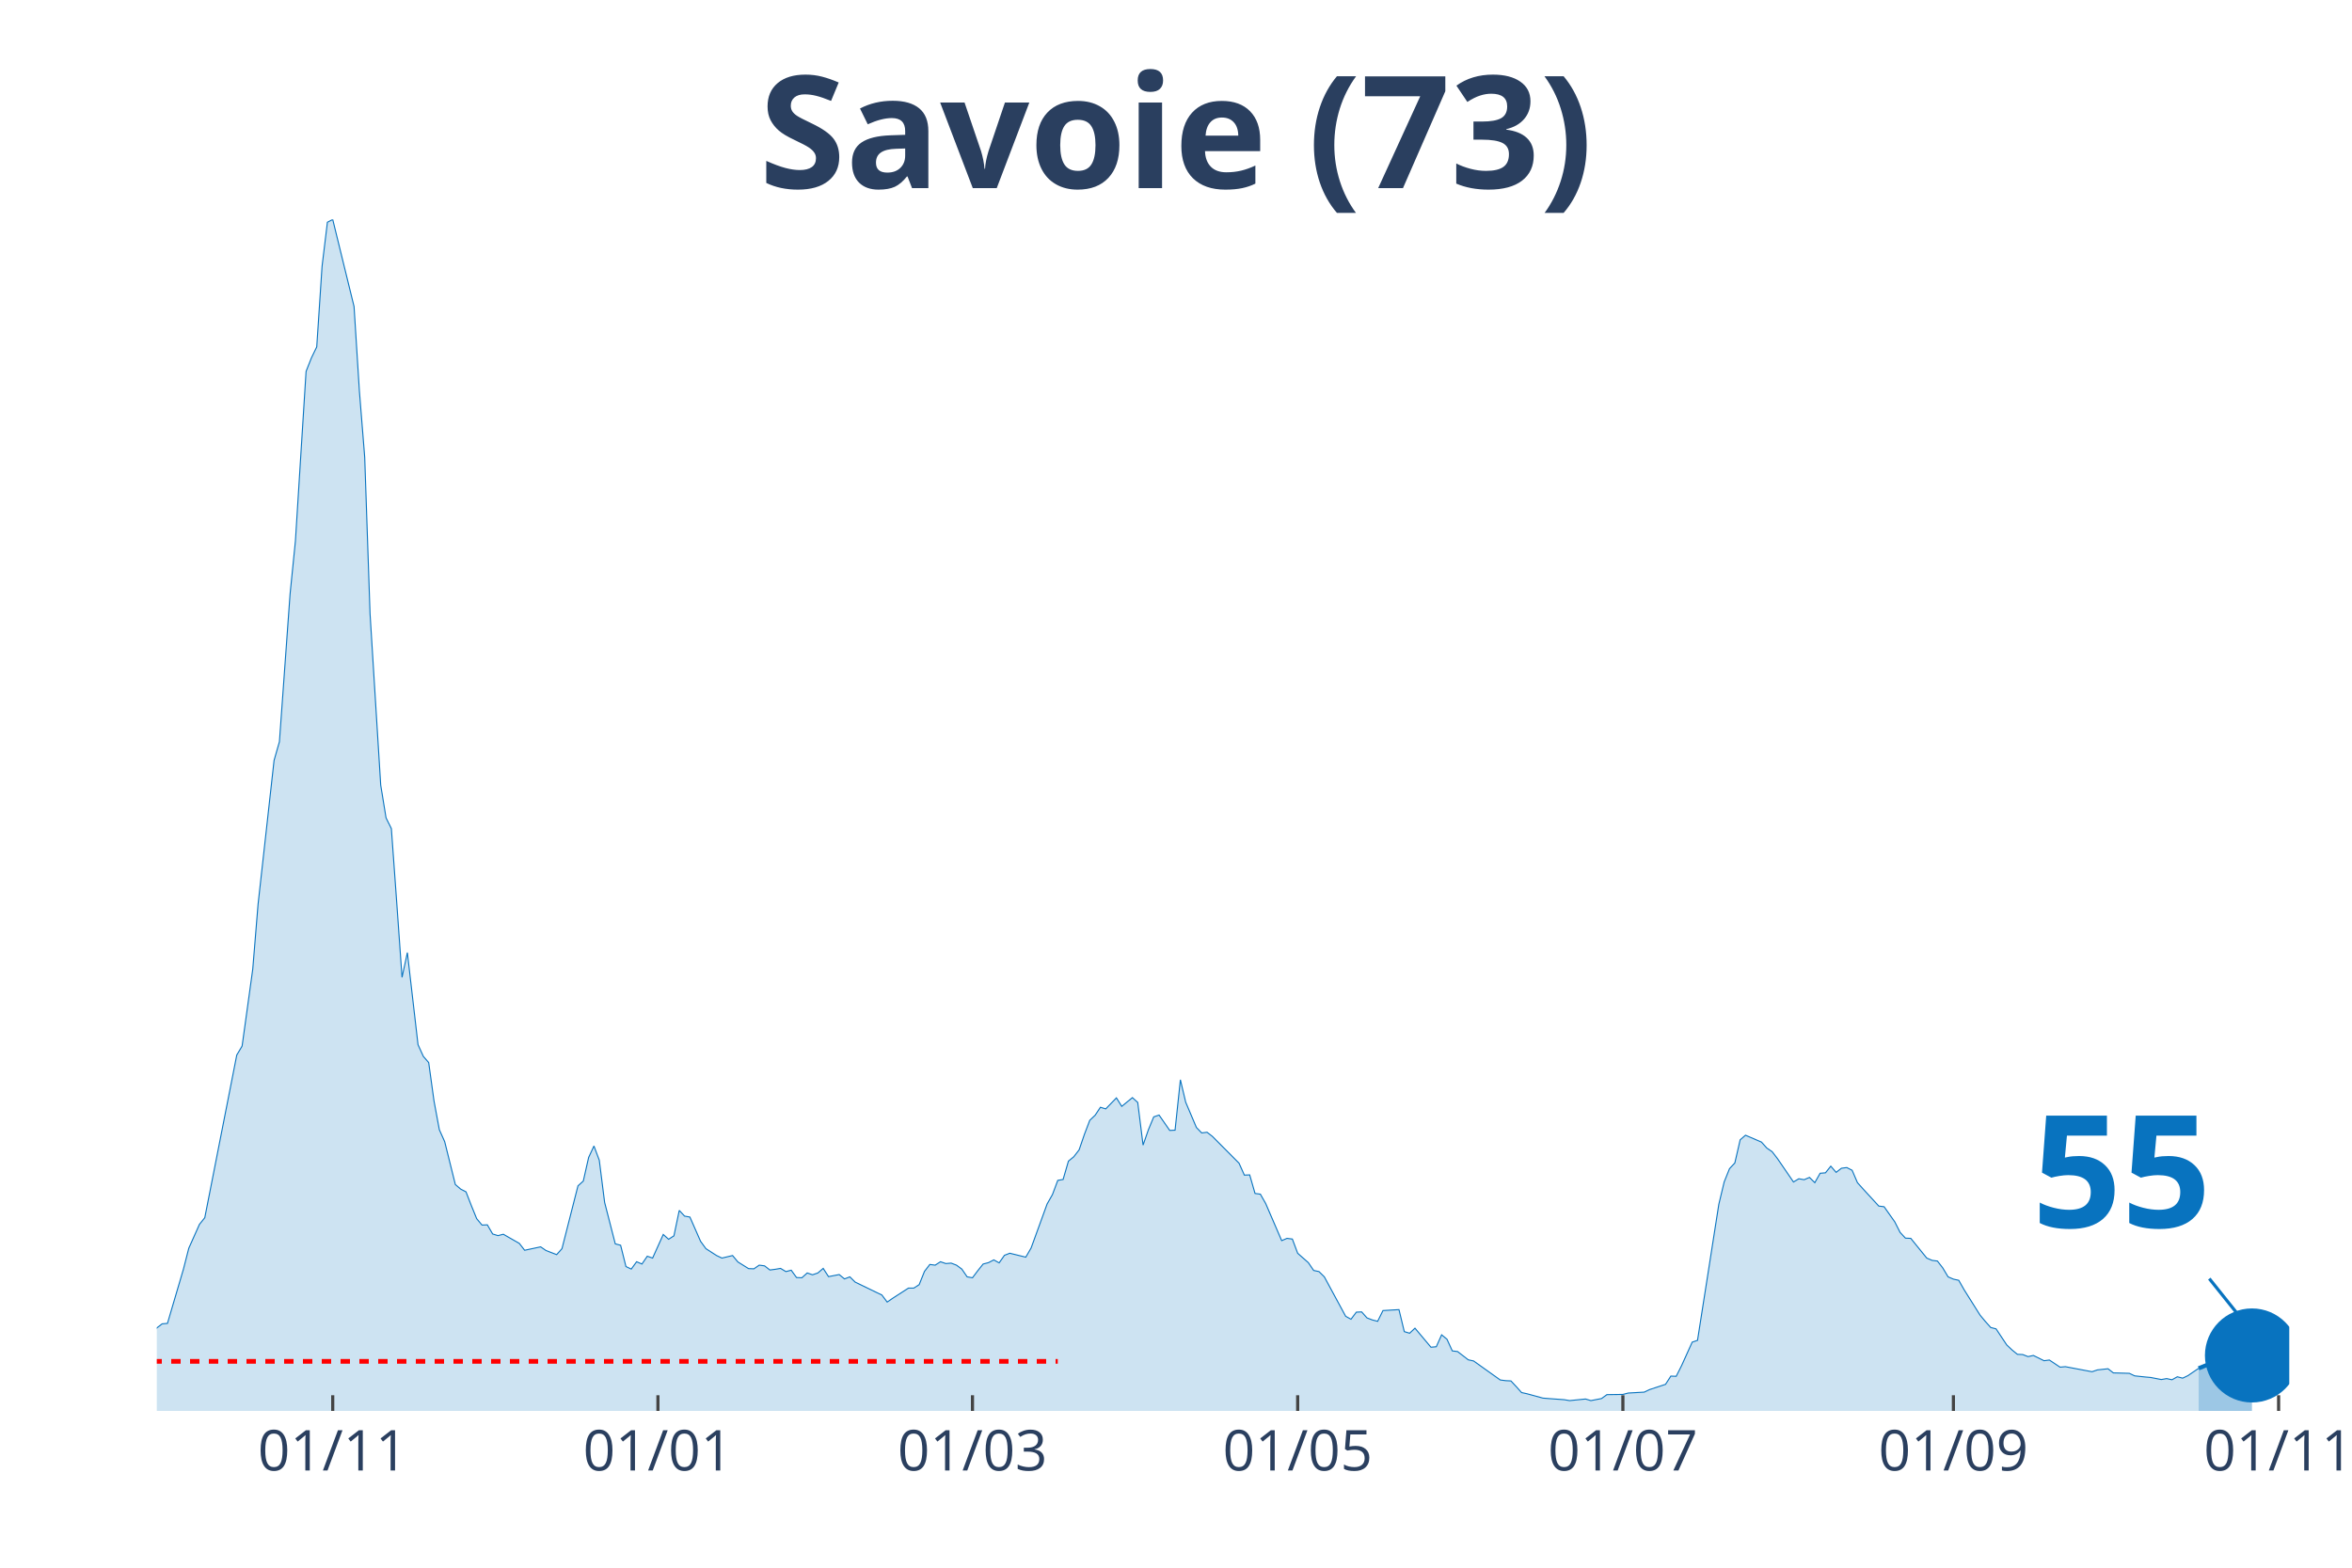
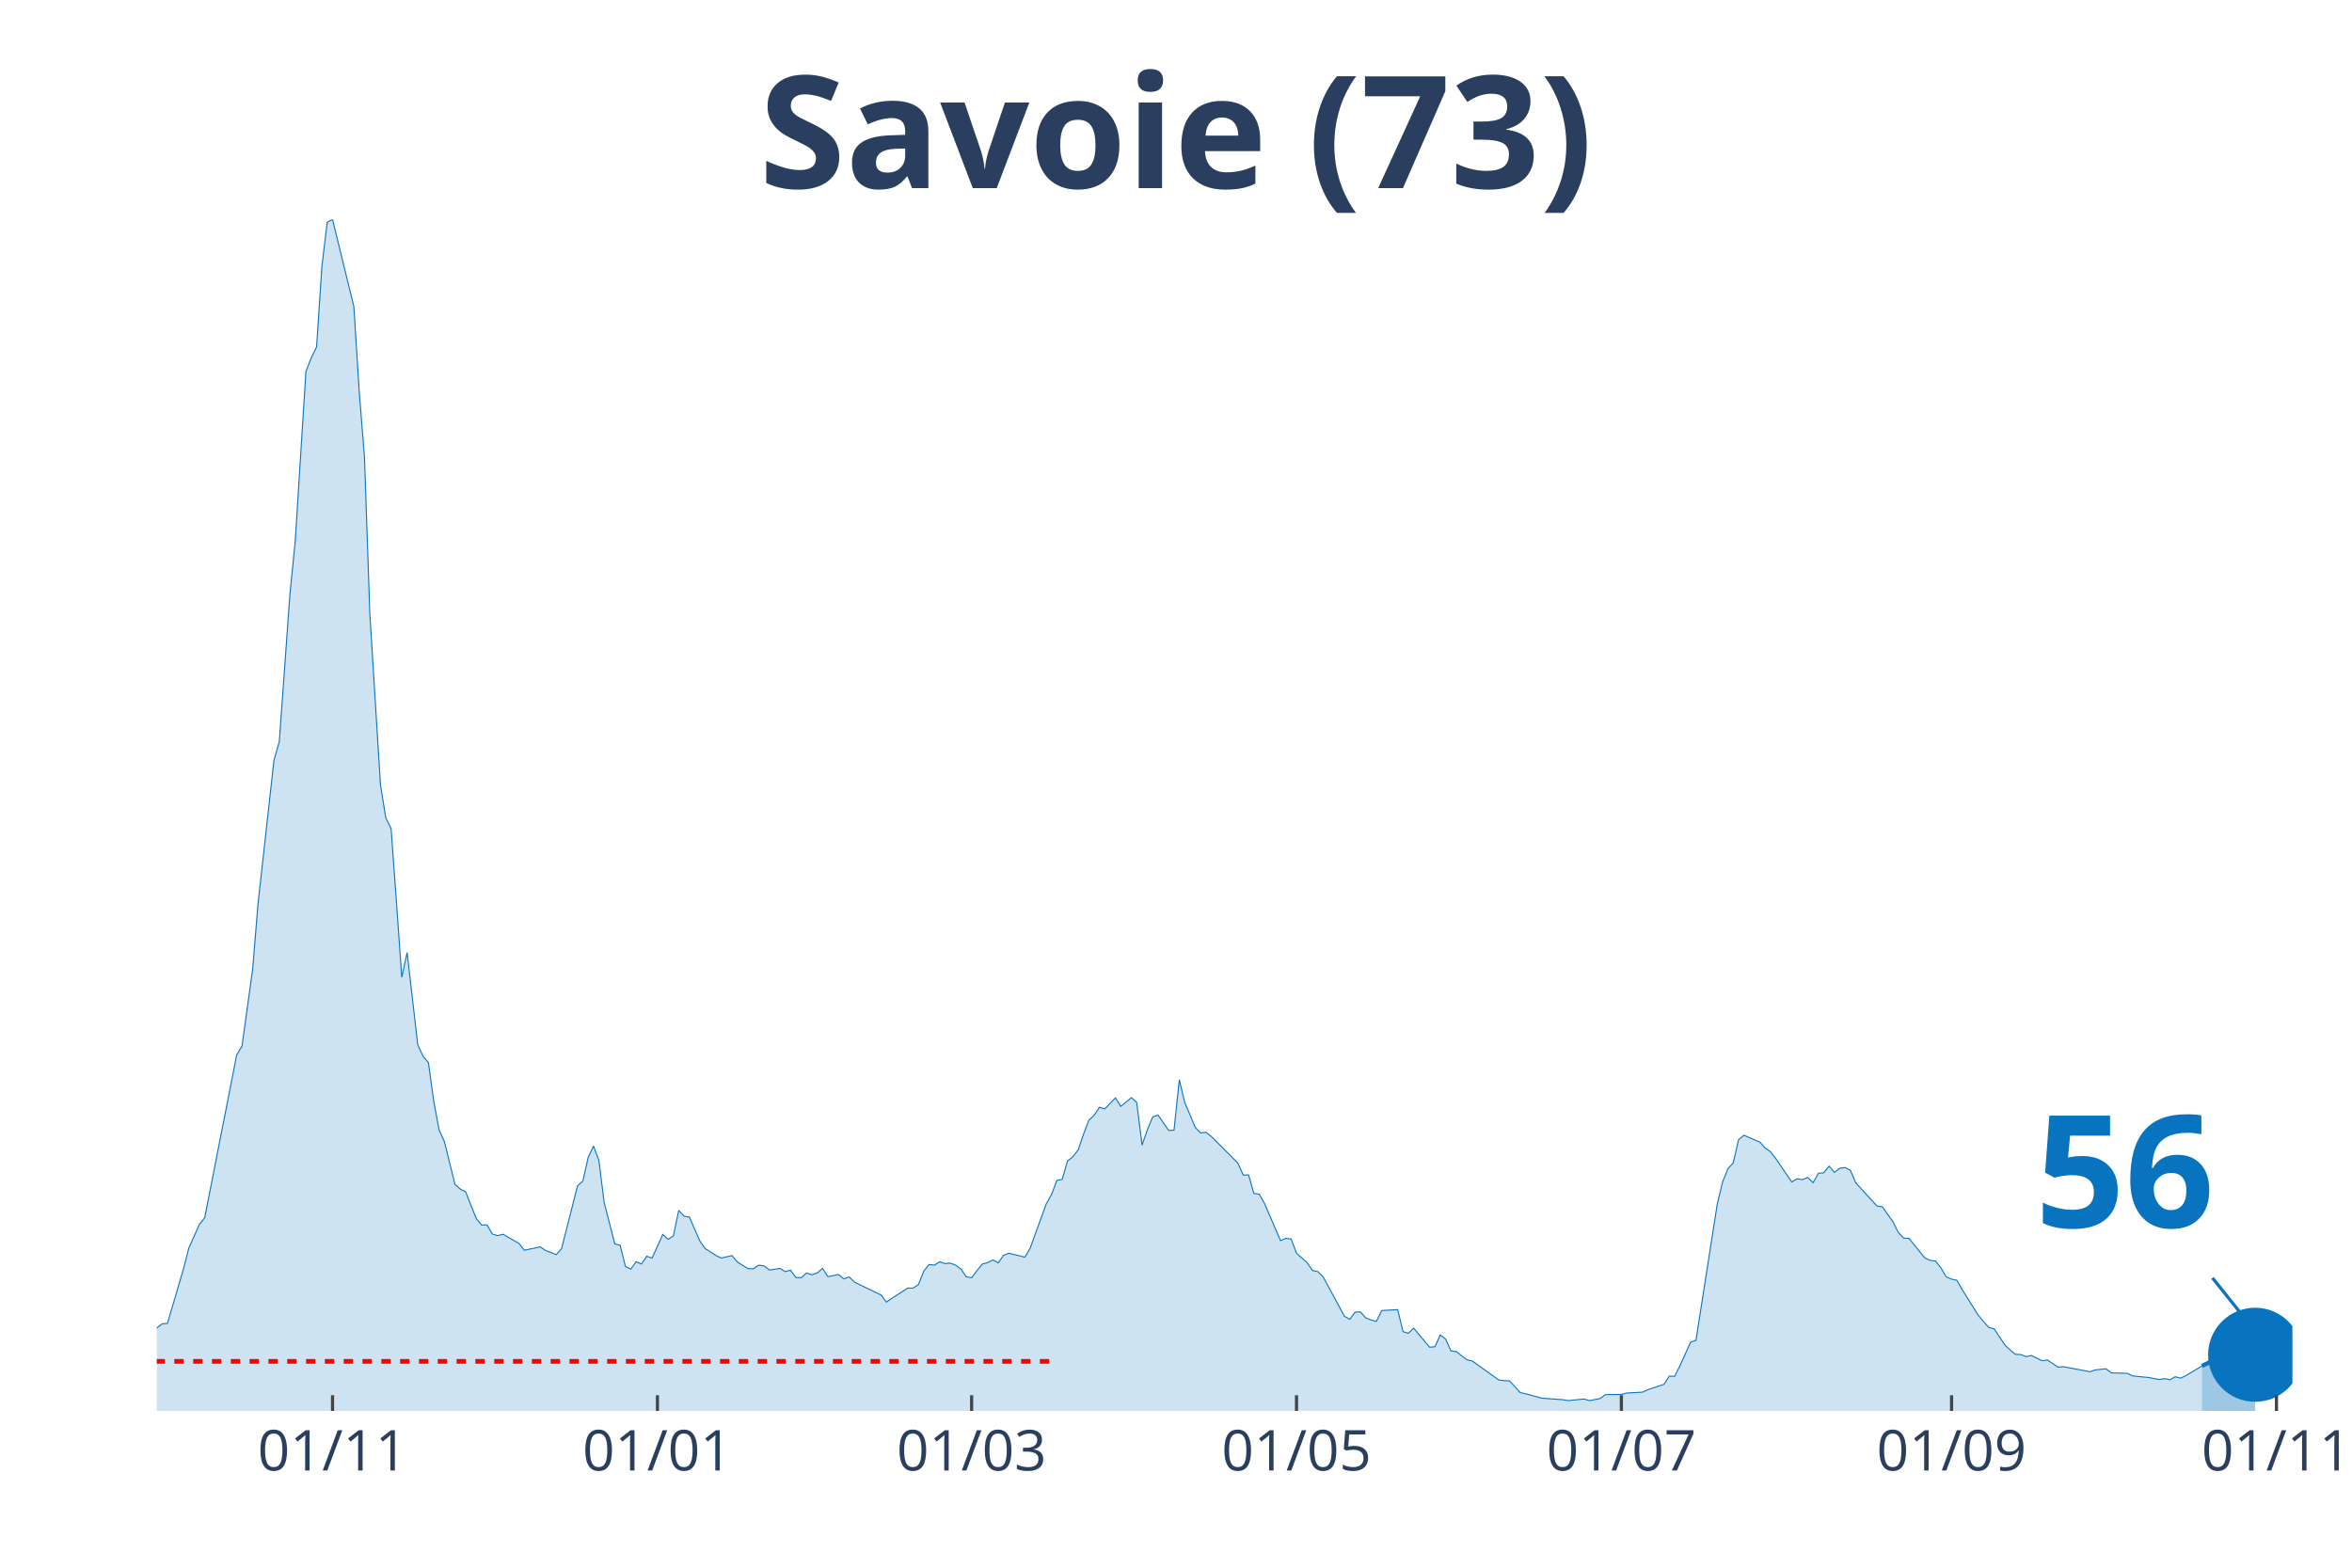
<svg xmlns="http://www.w3.org/2000/svg" class="main-svg" width="1125" height="750" style="" viewBox="0 0 750 500">
  <rect x="0" y="0" width="750" height="500" style="fill: rgb(0, 0, 0); fill-opacity: 0;" />
-   <defs id="defs-98ca5d">
+   <defs id="defs-2aac84">
    <g class="clips">
-       <clipPath id="clip98ca5dxyplot" class="plotclip">
-         <rect width="680" height="380" />
+       <clipPath id="clip2aac84xyplot" class="plotclip">
+         <rect width="681" height="380" />
      </clipPath>
-       <clipPath class="axesclip" id="clip98ca5dx">
-         <rect x="50" y="0" width="680" height="500" />
+       <clipPath class="axesclip" id="clip2aac84x">
+         <rect x="50" y="0" width="681" height="500" />
      </clipPath>
-       <clipPath class="axesclip" id="clip98ca5dy">
+       <clipPath class="axesclip" id="clip2aac84y">
        <rect x="0" y="70" width="750" height="380" />
      </clipPath>
-       <clipPath class="axesclip" id="clip98ca5dxy">
-         <rect x="50" y="70" width="680" height="380" />
+       <clipPath class="axesclip" id="clip2aac84xy">
+         <rect x="50" y="70" width="681" height="380" />
      </clipPath>
    </g>
    <g class="gradients" />
  </defs>
  <g class="bglayer">
-     <rect class="bg" x="50" y="70" width="680" height="380" style="fill: rgb(0, 0, 0); fill-opacity: 0; stroke-width: 0;" />
+     <rect class="bg" x="50" y="70" width="681" height="380" style="fill: rgb(0, 0, 0); fill-opacity: 0; stroke-width: 0;" />
  </g>
  <g class="layer-below">
    <g class="imagelayer" />
    <g class="shapelayer" />
  </g>
  <g class="cartesianlayer">
    <g class="subplot xy">
      <g class="layer-subplot">
        <g class="shapelayer" />
        <g class="imagelayer" />
      </g>
      <g class="gridlayer">
        <g class="x">
-           <path class="xgrid crisp" transform="translate(106.1,0)" d="M0,70v380" style="stroke: rgb(255, 255, 255); stroke-opacity: 1; stroke-width: 1px;" />
-           <path class="xgrid crisp" transform="translate(209.8,0)" d="M0,70v380" style="stroke: rgb(255, 255, 255); stroke-opacity: 1; stroke-width: 1px;" />
-           <path class="xgrid crisp" transform="translate(310.1,0)" d="M0,70v380" style="stroke: rgb(255, 255, 255); stroke-opacity: 1; stroke-width: 1px;" />
-           <path class="xgrid crisp" transform="translate(413.8,0)" d="M0,70v380" style="stroke: rgb(255, 255, 255); stroke-opacity: 1; stroke-width: 1px;" />
-           <path class="xgrid crisp" transform="translate(517.5,0)" d="M0,70v380" style="stroke: rgb(255, 255, 255); stroke-opacity: 1; stroke-width: 1px;" />
-           <path class="xgrid crisp" transform="translate(622.9,0)" d="M0,70v380" style="stroke: rgb(255, 255, 255); stroke-opacity: 1; stroke-width: 1px;" />
-           <path class="xgrid crisp" transform="translate(726.6,0)" d="M0,70v380" style="stroke: rgb(255, 255, 255); stroke-opacity: 1; stroke-width: 1px;" />
+           <path class="xgrid crisp" transform="translate(106.04,0)" d="M0,70v380" style="stroke: rgb(255, 255, 255); stroke-opacity: 1; stroke-width: 1px;" />
+           <path class="xgrid crisp" transform="translate(209.64,0)" d="M0,70v380" style="stroke: rgb(255, 255, 255); stroke-opacity: 1; stroke-width: 1px;" />
+           <path class="xgrid crisp" transform="translate(309.83,0)" d="M0,70v380" style="stroke: rgb(255, 255, 255); stroke-opacity: 1; stroke-width: 1px;" />
+           <path class="xgrid crisp" transform="translate(413.43,0)" d="M0,70v380" style="stroke: rgb(255, 255, 255); stroke-opacity: 1; stroke-width: 1px;" />
+           <path class="xgrid crisp" transform="translate(517.02,0)" d="M0,70v380" style="stroke: rgb(255, 255, 255); stroke-opacity: 1; stroke-width: 1px;" />
+           <path class="xgrid crisp" transform="translate(622.31,0)" d="M0,70v380" style="stroke: rgb(255, 255, 255); stroke-opacity: 1; stroke-width: 1px;" />
+           <path class="xgrid crisp" transform="translate(725.91,0)" d="M0,70v380" style="stroke: rgb(255, 255, 255); stroke-opacity: 1; stroke-width: 1px;" />
        </g>
        <g class="y" />
      </g>
      <g class="zerolinelayer" />
      <path class="xlines-below" />
      <path class="ylines-below" />
      <g class="overlines-below" />
      <g class="xaxislayer-below" />
      <g class="yaxislayer-below" />
      <g class="overaxes-below" />
-       <g class="plot" transform="translate(50, 70)" clip-path="url('#clip98ca5dxyplot')">
+       <g class="plot" transform="translate(50, 70)" clip-path="url('#clip2aac84xyplot')">
        <g class="scatterlayer mlayer">
-           <g class="trace scatter tracea01d8e" style="stroke-miterlimit: 2;">
+           <g class="trace scatter traceed1264" style="stroke-miterlimit: 2;">
            <g class="fills">
              <g>
-                 <path class="js-fill" d="M651.1,380L-231.2,380L-231.2,378.76L-103.7,378.39L-102,377.66L-86.7,377.51L-85,377.81L-79.9,377.3L-78.2,377.3L-61.2,373.42L-59.5,371.45L-54.4,370.13L-52.7,369.04L-49.3,367.5L-47.6,368.23L-42.5,368.6L-40.8,369.62L-37.4,368.52L-35.7,367.94L-30.6,365.97L-28.9,363.55L-25.5,361.65L-23.8,361.29L-17,360.41L-15.3,360.19L-11.9,359.17L-10.2,359.32L-6.8,358.95L-5.1,357.93L-1.7,356.98L0,353.54L1.7,352.23L3.4,352.08L8.5,334.76L10.2,328.11L13.6,320.5L15.3,318.38L25.5,266.49L27.2,263.64L30.6,239.08L32.3,218.32L37.4,172.49L39.1,166.57L42.5,119.43L44.2,102.55L47.6,48.46L49.3,44.15L51,40.64L52.7,14.91L54.4,0.88L56.1,0L62.9,27.77L64.6,54.67L66.3,75.87L68,125.72L71.4,180.39L73.1,190.84L74.8,194.28L76.5,217.74L78.2,241.71L79.9,233.82L83.3,263.2L85,266.93L86.7,268.9L88.4,281.18L90.1,290.32L91.8,294.12L95.2,307.79L96.9,309.25L98.6,310.13L100.3,314.51L102,318.68L103.7,320.72L105.4,320.65L107.1,323.57L108.8,324.09L110.5,323.65L115.6,326.57L117.3,328.76L122.4,327.67L124.1,328.84L127.5,330.15L129.2,328.25L134.3,308.22L136,306.69L137.7,299.16L139.4,295.51L141.1,300.04L142.8,313.49L146.2,326.72L147.9,327.16L149.6,333.95L151.3,334.76L153,332.42L154.7,333.15L156.4,330.66L158.1,331.25L161.5,323.72L163.2,325.25L164.9,324.16L166.6,316.05L168.3,317.87L170,318.17L173.4,325.91L175.1,328.25L178.5,330.44L180.2,331.25L183.6,330.44L185.3,332.49L188.7,334.61L190.4,334.68L192.1,333.51L193.8,333.73L195.5,335.05L197.2,334.83L198.9,334.54L200.6,335.56L202.3,335.12L204,337.46L205.7,337.53L207.4,336L209.1,336.58L210.8,336L212.5,334.54L214.2,337.17L217.6,336.51L219.3,337.9L221,337.24L222.7,338.92L229.5,342.21L231.2,343.02L232.9,345.28L234.6,344.11L239.7,340.82L241.4,340.82L243.1,339.73L244.8,335.49L246.5,333.29L248.2,333.51L249.9,332.42L251.6,333L253.3,332.86L255,333.51L256.7,334.76L258.4,337.24L260.1,337.53L261.8,335.27L263.5,333.15L265.2,332.71L266.9,331.83L268.6,332.78L270.3,330.37L272,329.71L277.1,330.96L278.8,328.03L283.9,314L285.6,311L287.3,306.47L289,306.18L290.7,300.33L292.4,298.94L294.1,296.75L295.8,291.78L297.5,287.32L299.2,285.71L300.9,283.15L302.6,283.67L306,280.16L307.7,282.86L311.1,280.08L312.8,281.62L314.5,295.21L316.2,290.32L317.9,286.22L319.6,285.64L323,290.54L324.7,290.46L326.4,274.38L328.1,281.55L331.5,289.59L333.2,291.34L334.9,291.12L336.6,292.44L345.1,300.99L346.8,304.79L348.5,304.72L350.2,310.64L351.9,310.86L353.6,313.85L358.7,325.69L360.4,324.96L362.1,325.18L363.8,329.71L367.2,332.71L368.9,335.2L370.6,335.56L372.3,337.24L379.1,349.81L380.8,350.76L382.5,348.5L384.2,348.42L385.9,350.33L387.6,350.98L389.3,351.42L391,347.99L396.1,347.69L397.8,354.71L399.5,355.22L401.2,353.61L406.3,359.68L408,359.53L409.7,355.73L411.4,357.12L413.1,360.85L414.8,361.07L418.2,363.7L419.9,364.07L428.4,370.13L430.1,370.35L431.8,370.43L433.5,372.25L435.2,374.15L436.9,374.52L442,375.91L443.7,376.05L448.8,376.42L450.5,376.71L455.6,376.2L457.3,376.71L460.7,376.05L462.4,374.81L467.5,374.74L469.2,374.3L474.3,374.01L476,373.2L481.1,371.52L482.8,368.89L484.5,368.96L486.2,365.6L489.6,358.07L491.3,357.49L498.1,314.07L499.8,306.98L501.5,302.74L503.2,300.92L504.9,293.53L506.6,292.07L511.7,294.26L513.4,296.16L515.1,297.33L516.8,299.53L521.9,306.98L523.6,305.96L525.3,306.25L527,305.52L528.7,307.2L530.4,304.2L532.1,304.06L533.8,301.94L535.5,303.91L537.2,302.6L538.9,302.38L540.6,303.25L542.3,307.2L544,309.1L549.1,314.66L550.8,314.88L554.2,319.7L555.9,323.06L557.6,324.89L559.3,324.96L564.4,331.25L566.1,331.98L567.8,332.2L569.5,334.39L571.2,337.24L572.9,337.97L574.6,338.34L576.3,341.33L581.4,349.45L583.1,351.49L584.8,353.39L586.5,353.83L589.9,358.95L591.6,360.56L593.3,361.95L595,362.02L596.7,362.68L598.4,362.31L601.8,363.99L603.5,363.77L606.9,366.04L608.6,365.89L617.1,367.5L618.8,366.92L622.2,366.55L623.9,367.87L629,368.01L630.7,368.82L634.1,369.18L635.8,369.33L639.2,369.99L640.9,369.69L642.6,370.06L644.3,369.11L646,369.55L647.7,368.74L651.1,366.41" style="fill: rgb(8, 115, 191); fill-opacity: 0.2; stroke-width: 0;" />
+                 <path class="js-fill" d="M652.13,380L-230.96,380L-230.96,378.76L-103.59,378.39L-101.9,377.66L-86.61,377.51L-84.91,377.81L-79.82,377.3L-78.12,377.3L-61.14,373.42L-59.44,371.45L-54.34,370.13L-52.65,369.04L-49.25,367.5L-47.55,368.23L-42.46,368.6L-40.76,369.62L-37.36,368.52L-35.66,367.94L-30.57,365.97L-28.87,363.55L-25.47,361.65L-23.78,361.29L-16.98,360.41L-15.28,360.19L-11.89,359.17L-10.19,359.32L-6.79,358.95L-5.09,357.93L-1.7,356.98L0,353.54L1.7,352.23L3.4,352.08L8.49,334.76L10.19,328.11L13.59,320.5L15.28,318.38L25.47,266.49L27.17,263.64L30.57,239.08L32.27,218.32L37.36,172.49L39.06,166.57L42.46,119.43L44.15,102.55L47.55,48.46L49.25,44.15L50.95,40.64L52.65,14.91L54.34,0.88L56.04,0L62.84,27.77L64.53,54.67L66.23,75.87L67.93,125.72L71.33,180.39L73.02,190.84L74.72,194.28L76.42,217.74L78.12,241.71L79.82,233.82L83.21,263.2L84.91,266.93L86.61,268.9L88.31,281.18L90.01,290.32L91.71,294.12L95.1,307.79L96.8,309.25L98.5,310.13L100.2,314.51L101.9,318.68L103.59,320.72L105.29,320.65L106.99,323.57L108.69,324.09L110.39,323.65L115.48,326.57L117.18,328.76L122.27,327.67L123.97,328.84L127.37,330.15L129.07,328.25L134.16,308.22L135.86,306.69L137.56,299.16L139.26,295.51L140.96,300.04L142.65,313.49L146.05,326.72L147.75,327.16L149.45,333.95L151.14,334.76L152.84,332.42L154.54,333.15L156.24,330.66L157.94,331.25L161.33,323.72L163.03,325.25L164.73,324.16L166.43,316.05L168.13,317.87L169.83,318.17L173.22,325.91L174.92,328.25L178.32,330.44L180.01,331.25L183.41,330.44L185.11,332.49L188.51,334.61L190.2,334.68L191.9,333.51L193.6,333.73L195.3,335.05L197,334.83L198.7,334.54L200.39,335.56L202.09,335.12L203.79,337.46L205.49,337.53L207.19,336L208.89,336.58L210.58,336L212.28,334.54L213.98,337.17L217.38,336.51L219.07,337.9L220.77,337.24L222.47,338.92L229.26,342.21L230.96,343.02L232.66,345.28L234.36,344.11L239.45,340.82L241.15,340.82L242.85,339.73L244.55,335.49L246.25,333.29L247.95,333.51L249.64,332.42L251.34,333L253.04,332.86L254.74,333.51L256.44,334.76L258.13,337.24L259.83,337.53L261.53,335.27L263.23,333.15L264.93,332.71L266.63,331.83L268.32,332.78L270.02,330.37L271.72,329.71L276.82,330.96L278.51,328.03L283.61,314L285.31,311L287,306.47L288.7,306.18L290.4,300.33L292.1,298.94L293.8,296.75L295.5,291.78L297.19,287.32L298.89,285.71L300.59,283.15L302.29,283.67L305.69,280.16L307.38,282.86L310.78,280.08L312.48,281.62L314.18,295.21L315.88,290.32L317.57,286.22L319.27,285.64L322.67,290.54L324.37,290.46L326.06,274.38L327.76,281.55L331.16,289.59L332.86,291.34L334.56,291.12L336.25,292.44L344.75,300.99L346.44,304.79L348.14,304.72L349.84,310.64L351.54,310.86L353.24,313.85L358.33,325.69L360.03,324.96L361.73,325.18L363.43,329.71L366.82,332.71L368.52,335.2L370.22,335.56L371.92,337.24L378.71,349.81L380.41,350.76L382.11,348.5L383.81,348.42L385.5,350.33L387.2,350.98L388.9,351.42L390.6,347.99L395.69,347.69L397.39,354.71L399.09,355.22L400.79,353.61L405.88,359.68L407.58,359.53L409.28,355.73L410.98,357.12L412.68,360.85L414.37,361.07L417.77,363.7L419.47,364.07L427.96,370.13L429.66,370.35L431.36,370.43L433.05,372.25L434.75,374.15L436.45,374.52L441.55,375.91L443.24,376.05L448.34,376.42L450.04,376.71L455.13,376.2L456.83,376.71L460.23,376.05L461.93,374.81L467.02,374.74L468.72,374.3L473.81,374.01L475.51,373.2L480.61,371.52L482.3,368.89L484,368.96L485.7,365.6L489.1,358.07L490.8,357.49L497.59,314.07L499.29,306.98L500.99,302.74L502.68,300.92L504.38,293.53L506.08,292.07L511.17,294.26L512.87,296.16L514.57,297.33L516.27,299.53L521.36,306.98L523.06,305.96L524.76,306.25L526.46,305.52L528.16,307.2L529.86,304.2L531.55,304.06L533.25,301.94L534.95,303.91L536.65,302.6L538.35,302.38L540.04,303.25L541.74,307.2L543.44,309.1L548.54,314.66L550.23,314.88L553.63,319.7L555.33,323.06L557.03,324.89L558.73,324.96L563.82,331.25L565.52,331.98L567.22,332.2L568.92,334.39L570.61,337.24L572.31,337.97L574.01,338.34L575.71,341.33L580.8,349.45L582.5,351.49L584.2,353.39L585.9,353.83L589.29,358.95L590.99,360.56L592.69,361.95L594.39,362.02L596.09,362.68L597.79,362.31L601.18,363.99L602.88,363.77L606.28,366.04L607.98,365.89L616.47,367.5L618.16,366.92L621.56,366.55L623.26,367.87L628.35,368.01L630.05,368.82L633.45,369.18L635.15,369.33L638.54,369.99L640.24,369.69L641.94,370.06L643.64,369.11L645.34,369.55L647.03,368.74L652.13,365.67" style="fill: rgb(8, 115, 191); fill-opacity: 0.2; stroke-width: 0;" />
              </g>
            </g>
            <g class="errorbars" />
            <g class="lines">
-               <path class="js-line" d="M-231.2,378.76L-103.7,378.39L-102,377.66L-86.7,377.51L-85,377.81L-79.9,377.3L-78.2,377.3L-61.2,373.42L-59.5,371.45L-54.4,370.13L-52.7,369.04L-49.3,367.5L-47.6,368.23L-42.5,368.6L-40.8,369.62L-37.4,368.52L-35.7,367.94L-30.6,365.97L-28.9,363.55L-25.5,361.65L-23.8,361.29L-17,360.41L-15.3,360.19L-11.9,359.17L-10.2,359.32L-6.8,358.95L-5.1,357.93L-1.7,356.98L0,353.54L1.7,352.23L3.4,352.08L8.5,334.76L10.2,328.11L13.6,320.5L15.3,318.38L25.5,266.49L27.2,263.64L30.6,239.08L32.3,218.32L37.4,172.49L39.1,166.57L42.5,119.43L44.2,102.55L47.6,48.46L49.3,44.15L51,40.64L52.7,14.91L54.4,0.88L56.1,0L62.9,27.77L64.6,54.67L66.3,75.87L68,125.72L71.4,180.39L73.1,190.84L74.8,194.28L76.5,217.74L78.2,241.71L79.9,233.82L83.3,263.2L85,266.93L86.7,268.9L88.4,281.18L90.1,290.32L91.8,294.12L95.2,307.79L96.9,309.25L98.6,310.13L100.3,314.51L102,318.68L103.7,320.72L105.4,320.65L107.1,323.57L108.8,324.09L110.5,323.65L115.6,326.57L117.3,328.76L122.4,327.67L124.1,328.84L127.5,330.15L129.2,328.25L134.3,308.22L136,306.69L137.7,299.16L139.4,295.51L141.1,300.04L142.8,313.49L146.2,326.72L147.9,327.16L149.6,333.95L151.3,334.76L153,332.42L154.7,333.15L156.4,330.66L158.1,331.25L161.5,323.72L163.2,325.25L164.9,324.16L166.6,316.05L168.3,317.87L170,318.17L173.4,325.91L175.1,328.25L178.5,330.44L180.2,331.25L183.6,330.44L185.3,332.49L188.7,334.61L190.4,334.68L192.1,333.51L193.8,333.73L195.5,335.05L197.2,334.83L198.9,334.54L200.6,335.56L202.3,335.12L204,337.46L205.7,337.53L207.4,336L209.1,336.58L210.8,336L212.5,334.54L214.2,337.17L217.6,336.51L219.3,337.9L221,337.24L222.7,338.92L229.5,342.21L231.2,343.02L232.9,345.28L234.6,344.11L239.7,340.82L241.4,340.82L243.1,339.73L244.8,335.49L246.5,333.29L248.2,333.51L249.9,332.42L251.6,333L253.3,332.86L255,333.51L256.7,334.76L258.4,337.24L260.1,337.53L261.8,335.27L263.5,333.15L265.2,332.71L266.9,331.83L268.6,332.78L270.3,330.37L272,329.71L277.1,330.96L278.8,328.03L283.9,314L285.6,311L287.3,306.47L289,306.18L290.7,300.33L292.4,298.94L294.1,296.75L295.8,291.78L297.5,287.32L299.2,285.71L300.9,283.15L302.6,283.67L306,280.16L307.7,282.86L311.1,280.08L312.8,281.62L314.5,295.21L316.2,290.32L317.9,286.22L319.6,285.64L323,290.54L324.7,290.46L326.4,274.38L328.1,281.55L331.5,289.59L333.2,291.34L334.9,291.12L336.6,292.44L345.1,300.99L346.8,304.79L348.5,304.72L350.2,310.64L351.9,310.86L353.6,313.85L358.7,325.69L360.4,324.96L362.1,325.18L363.8,329.71L367.2,332.71L368.9,335.2L370.6,335.56L372.3,337.24L379.1,349.81L380.8,350.76L382.5,348.5L384.2,348.42L385.9,350.33L387.6,350.98L389.3,351.42L391,347.99L396.1,347.69L397.8,354.71L399.5,355.22L401.2,353.61L406.3,359.68L408,359.53L409.7,355.73L411.4,357.12L413.1,360.85L414.8,361.07L418.2,363.7L419.9,364.07L428.4,370.13L430.1,370.35L431.8,370.43L433.5,372.25L435.2,374.15L436.9,374.52L442,375.91L443.7,376.05L448.8,376.42L450.5,376.71L455.6,376.2L457.3,376.71L460.7,376.05L462.4,374.81L467.5,374.74L469.2,374.3L474.3,374.01L476,373.2L481.1,371.52L482.8,368.89L484.5,368.96L486.2,365.6L489.6,358.07L491.3,357.49L498.1,314.07L499.8,306.98L501.5,302.74L503.2,300.92L504.9,293.53L506.6,292.07L511.7,294.26L513.4,296.16L515.1,297.33L516.8,299.53L521.9,306.98L523.6,305.96L525.3,306.25L527,305.52L528.7,307.2L530.4,304.2L532.1,304.06L533.8,301.94L535.5,303.91L537.2,302.6L538.9,302.38L540.6,303.25L542.3,307.2L544,309.1L549.1,314.66L550.8,314.88L554.2,319.7L555.9,323.06L557.6,324.89L559.3,324.96L564.4,331.25L566.1,331.98L567.8,332.2L569.5,334.39L571.2,337.24L572.9,337.97L574.6,338.34L576.3,341.33L581.4,349.45L583.1,351.49L584.8,353.39L586.5,353.83L589.9,358.95L591.6,360.56L593.3,361.95L595,362.02L596.7,362.68L598.4,362.31L601.8,363.99L603.5,363.77L606.9,366.04L608.6,365.89L617.1,367.5L618.8,366.92L622.2,366.55L623.9,367.87L629,368.01L630.7,368.82L634.1,369.18L635.8,369.33L639.2,369.99L640.9,369.69L642.6,370.06L644.3,369.11L646,369.55L647.7,368.74L651.1,366.41" style="vector-effect: non-scaling-stroke; fill: none; stroke: rgb(8, 115, 191); stroke-opacity: 1; stroke-width: 0.5px; opacity: 1;" />
+               <path class="js-line" d="M-230.96,378.76L-103.59,378.39L-101.9,377.66L-86.61,377.51L-84.91,377.81L-79.82,377.3L-78.12,377.3L-61.14,373.42L-59.44,371.45L-54.34,370.13L-52.65,369.04L-49.25,367.5L-47.55,368.23L-42.46,368.6L-40.76,369.62L-37.36,368.52L-35.66,367.94L-30.57,365.97L-28.87,363.55L-25.47,361.65L-23.78,361.29L-16.98,360.41L-15.28,360.19L-11.89,359.17L-10.19,359.32L-6.79,358.95L-5.09,357.93L-1.7,356.98L0,353.54L1.7,352.23L3.4,352.08L8.49,334.76L10.19,328.11L13.59,320.5L15.28,318.38L25.47,266.49L27.17,263.64L30.57,239.08L32.27,218.32L37.36,172.49L39.06,166.57L42.46,119.43L44.15,102.55L47.55,48.46L49.25,44.15L50.95,40.64L52.65,14.91L54.34,0.88L56.04,0L62.84,27.77L64.53,54.67L66.23,75.87L67.93,125.72L71.33,180.39L73.02,190.84L74.72,194.28L76.42,217.74L78.12,241.71L79.82,233.82L83.21,263.2L84.91,266.93L86.61,268.9L88.31,281.18L90.01,290.32L91.71,294.12L95.1,307.79L96.8,309.25L98.5,310.13L100.2,314.51L101.9,318.68L103.59,320.72L105.29,320.65L106.99,323.57L108.69,324.09L110.39,323.65L115.48,326.57L117.18,328.76L122.27,327.67L123.97,328.84L127.37,330.15L129.07,328.25L134.16,308.22L135.86,306.69L137.56,299.16L139.26,295.51L140.96,300.04L142.65,313.49L146.05,326.72L147.75,327.16L149.45,333.95L151.14,334.76L152.84,332.42L154.54,333.15L156.24,330.66L157.94,331.25L161.33,323.72L163.03,325.25L164.73,324.16L166.43,316.05L168.13,317.87L169.83,318.17L173.22,325.91L174.92,328.25L178.32,330.44L180.01,331.25L183.41,330.44L185.11,332.49L188.51,334.61L190.2,334.68L191.9,333.51L193.6,333.73L195.3,335.05L197,334.83L198.7,334.54L200.39,335.56L202.09,335.12L203.79,337.46L205.49,337.53L207.19,336L208.89,336.58L210.58,336L212.28,334.54L213.98,337.17L217.38,336.51L219.07,337.9L220.77,337.24L222.47,338.92L229.26,342.21L230.96,343.02L232.66,345.28L234.36,344.11L239.45,340.82L241.15,340.82L242.85,339.73L244.55,335.49L246.25,333.29L247.95,333.51L249.64,332.42L251.34,333L253.04,332.86L254.74,333.51L256.44,334.76L258.13,337.24L259.83,337.53L261.53,335.27L263.23,333.15L264.93,332.71L266.63,331.83L268.32,332.78L270.02,330.37L271.72,329.71L276.82,330.96L278.51,328.03L283.61,314L285.31,311L287,306.47L288.7,306.18L290.4,300.33L292.1,298.94L293.8,296.75L295.5,291.78L297.19,287.32L298.89,285.71L300.59,283.15L302.29,283.67L305.69,280.16L307.38,282.86L310.78,280.08L312.48,281.62L314.18,295.21L315.88,290.32L317.57,286.22L319.27,285.64L322.67,290.54L324.37,290.46L326.06,274.38L327.76,281.55L331.16,289.59L332.86,291.34L334.56,291.12L336.25,292.44L344.75,300.99L346.44,304.79L348.14,304.72L349.84,310.64L351.54,310.86L353.24,313.85L358.33,325.69L360.03,324.96L361.73,325.18L363.43,329.71L366.82,332.71L368.52,335.2L370.22,335.56L371.92,337.24L378.71,349.81L380.41,350.76L382.11,348.5L383.81,348.42L385.5,350.33L387.2,350.98L388.9,351.42L390.6,347.99L395.69,347.69L397.39,354.71L399.09,355.22L400.79,353.61L405.88,359.68L407.58,359.53L409.28,355.73L410.98,357.12L412.68,360.85L414.37,361.07L417.77,363.7L419.47,364.07L427.96,370.13L429.66,370.35L431.36,370.43L433.05,372.25L434.75,374.15L436.45,374.52L441.55,375.91L443.24,376.05L448.34,376.42L450.04,376.71L455.13,376.2L456.83,376.71L460.23,376.05L461.93,374.81L467.02,374.74L468.72,374.3L473.81,374.01L475.51,373.2L480.61,371.52L482.3,368.89L484,368.96L485.7,365.6L489.1,358.07L490.8,357.49L497.59,314.07L499.29,306.98L500.99,302.74L502.68,300.92L504.38,293.53L506.08,292.07L511.17,294.26L512.87,296.16L514.57,297.33L516.27,299.53L521.36,306.98L523.06,305.96L524.76,306.25L526.46,305.52L528.16,307.2L529.86,304.2L531.55,304.06L533.25,301.94L534.95,303.91L536.65,302.6L538.35,302.38L540.04,303.25L541.74,307.2L543.44,309.1L548.54,314.66L550.23,314.88L553.63,319.7L555.33,323.06L557.03,324.89L558.73,324.96L563.82,331.25L565.52,331.98L567.22,332.2L568.92,334.39L570.61,337.24L572.31,337.97L574.01,338.34L575.71,341.33L580.8,349.45L582.5,351.49L584.2,353.39L585.9,353.83L589.29,358.95L590.99,360.56L592.69,361.95L594.39,362.02L596.09,362.68L597.79,362.31L601.18,363.99L602.88,363.77L606.28,366.04L607.98,365.89L616.47,367.5L618.16,366.92L621.56,366.55L623.26,367.87L628.35,368.01L630.05,368.82L633.45,369.18L635.15,369.33L638.54,369.99L640.24,369.69L641.94,370.06L643.64,369.11L645.34,369.55L647.03,368.74L652.13,365.67" style="vector-effect: non-scaling-stroke; fill: none; stroke: rgb(8, 115, 191); stroke-opacity: 1; stroke-width: 0.5px; opacity: 1;" />
            </g>
            <g class="points" />
            <g class="text" />
          </g>
-           <g class="trace scatter trace28de7b" style="stroke-miterlimit: 2;">
+           <g class="trace scatter trace9121ac" style="stroke-miterlimit: 2;">
            <g class="fills">
              <g>
-                 <path class="js-fill" d="M668.1,380L651.1,380L651.1,366.41L659.6,362.97L661.3,362.97L664.7,363.19L666.4,361.87L668.1,362.31" style="fill: rgb(8, 115, 191); fill-opacity: 0.4; stroke-width: 0;" />
+                 <path class="js-fill" d="M669.11,380L652.13,380L652.13,365.67L655.53,363.99L657.22,363.77L658.92,362.9L660.62,362.9L664.02,363.12L665.72,361.87L669.11,362.09" style="fill: rgb(8, 115, 191); fill-opacity: 0.4; stroke-width: 0;" />
              </g>
            </g>
            <g class="errorbars" />
            <g class="lines">
-               <path class="js-line" d="M651.1,366.41L659.6,362.97L661.3,362.97L664.7,363.19L666.4,361.87L668.1,362.31" style="vector-effect: non-scaling-stroke; fill: none; stroke: rgb(8, 115, 191); stroke-opacity: 1; stroke-width: 2px; opacity: 1;" />
+               <path class="js-line" d="M652.13,365.67L655.53,363.99L657.22,363.77L658.92,362.9L660.62,362.9L664.02,363.12L665.72,361.87L669.11,362.09" style="vector-effect: non-scaling-stroke; fill: none; stroke: rgb(8, 115, 191); stroke-opacity: 1; stroke-width: 2px; opacity: 1;" />
            </g>
            <g class="points" />
            <g class="text" />
          </g>
-           <g class="trace scatter traceb37641" style="stroke-miterlimit: 2; opacity: 1;">
+           <g class="trace scatter tracec564f5" style="stroke-miterlimit: 2; opacity: 1;">
            <g class="fills" />
            <g class="errorbars" />
            <g class="lines" />
            <g class="points">
-               <path class="point" transform="translate(668.1,362.31)" d="M15,0A15,15 0 1,1 0,-15A15,15 0 0,1 15,0Z" style="opacity: 1; stroke-width: 0px; fill: rgb(8, 115, 191); fill-opacity: 1;" />
+               <path class="point" transform="translate(669.11,362.09)" d="M15,0A15,15 0 1,1 0,-15A15,15 0 0,1 15,0Z" style="opacity: 1; stroke-width: 0px; fill: rgb(8, 115, 191); fill-opacity: 1;" />
            </g>
            <g class="text" />
          </g>
        </g>
      </g>
      <g class="overplot" />
      <path class="xlines-above crisp" style="fill: none; stroke-width: 1px; stroke: rgb(0, 0, 0); stroke-opacity: 0;" d="" />
      <path class="ylines-above crisp" style="fill: none;" d="M0,0" />
      <g class="overlines-above" />
      <g class="xaxislayer-above">
-         <path class="xtick ticks crisp" d="M0,450v-5" transform="translate(106.1,0)" style="stroke: rgb(68, 68, 68); stroke-opacity: 1; stroke-width: 1px;" />
-         <path class="xtick ticks crisp" d="M0,450v-5" transform="translate(209.8,0)" style="stroke: rgb(68, 68, 68); stroke-opacity: 1; stroke-width: 1px;" />
-         <path class="xtick ticks crisp" d="M0,450v-5" transform="translate(310.1,0)" style="stroke: rgb(68, 68, 68); stroke-opacity: 1; stroke-width: 1px;" />
-         <path class="xtick ticks crisp" d="M0,450v-5" transform="translate(413.8,0)" style="stroke: rgb(68, 68, 68); stroke-opacity: 1; stroke-width: 1px;" />
-         <path class="xtick ticks crisp" d="M0,450v-5" transform="translate(517.5,0)" style="stroke: rgb(68, 68, 68); stroke-opacity: 1; stroke-width: 1px;" />
-         <path class="xtick ticks crisp" d="M0,450v-5" transform="translate(622.9,0)" style="stroke: rgb(68, 68, 68); stroke-opacity: 1; stroke-width: 1px;" />
-         <path class="xtick ticks crisp" d="M0,450v-5" transform="translate(726.6,0)" style="stroke: rgb(68, 68, 68); stroke-opacity: 1; stroke-width: 1px;" />
+         <path class="xtick ticks crisp" d="M0,450v-5" transform="translate(106.04,0)" style="stroke: rgb(68, 68, 68); stroke-opacity: 1; stroke-width: 1px;" />
+         <path class="xtick ticks crisp" d="M0,450v-5" transform="translate(209.64,0)" style="stroke: rgb(68, 68, 68); stroke-opacity: 1; stroke-width: 1px;" />
+         <path class="xtick ticks crisp" d="M0,450v-5" transform="translate(309.83,0)" style="stroke: rgb(68, 68, 68); stroke-opacity: 1; stroke-width: 1px;" />
+         <path class="xtick ticks crisp" d="M0,450v-5" transform="translate(413.43,0)" style="stroke: rgb(68, 68, 68); stroke-opacity: 1; stroke-width: 1px;" />
+         <path class="xtick ticks crisp" d="M0,450v-5" transform="translate(517.02,0)" style="stroke: rgb(68, 68, 68); stroke-opacity: 1; stroke-width: 1px;" />
+         <path class="xtick ticks crisp" d="M0,450v-5" transform="translate(622.31,0)" style="stroke: rgb(68, 68, 68); stroke-opacity: 1; stroke-width: 1px;" />
+         <path class="xtick ticks crisp" d="M0,450v-5" transform="translate(725.91,0)" style="stroke: rgb(68, 68, 68); stroke-opacity: 1; stroke-width: 1px;" />
        <g class="xtick">
-           <text text-anchor="middle" x="0" y="469" transform="translate(106.1,0)" style="font-family: 'Open Sans', verdana, arial, sans-serif; font-size: 18px; fill: rgb(42, 63, 95); fill-opacity: 1; white-space: pre;">01/11</text>
+           <text text-anchor="middle" x="0" y="469" transform="translate(106.04,0)" style="font-family: 'Open Sans', verdana, arial, sans-serif; font-size: 18px; fill: rgb(42, 63, 95); fill-opacity: 1; white-space: pre;">01/11</text>
        </g>
        <g class="xtick">
-           <text text-anchor="middle" x="0" y="469" transform="translate(209.8,0)" style="font-family: 'Open Sans', verdana, arial, sans-serif; font-size: 18px; fill: rgb(42, 63, 95); fill-opacity: 1; white-space: pre;">01/01</text>
+           <text text-anchor="middle" x="0" y="469" transform="translate(209.64,0)" style="font-family: 'Open Sans', verdana, arial, sans-serif; font-size: 18px; fill: rgb(42, 63, 95); fill-opacity: 1; white-space: pre;">01/01</text>
        </g>
        <g class="xtick">
-           <text text-anchor="middle" x="0" y="469" transform="translate(310.1,0)" style="font-family: 'Open Sans', verdana, arial, sans-serif; font-size: 18px; fill: rgb(42, 63, 95); fill-opacity: 1; white-space: pre;">01/03</text>
+           <text text-anchor="middle" x="0" y="469" transform="translate(309.83,0)" style="font-family: 'Open Sans', verdana, arial, sans-serif; font-size: 18px; fill: rgb(42, 63, 95); fill-opacity: 1; white-space: pre;">01/03</text>
        </g>
        <g class="xtick">
-           <text text-anchor="middle" x="0" y="469" transform="translate(413.8,0)" style="font-family: 'Open Sans', verdana, arial, sans-serif; font-size: 18px; fill: rgb(42, 63, 95); fill-opacity: 1; white-space: pre;">01/05</text>
+           <text text-anchor="middle" x="0" y="469" transform="translate(413.43,0)" style="font-family: 'Open Sans', verdana, arial, sans-serif; font-size: 18px; fill: rgb(42, 63, 95); fill-opacity: 1; white-space: pre;">01/05</text>
        </g>
        <g class="xtick">
-           <text text-anchor="middle" x="0" y="469" transform="translate(517.5,0)" style="font-family: 'Open Sans', verdana, arial, sans-serif; font-size: 18px; fill: rgb(42, 63, 95); fill-opacity: 1; white-space: pre;">01/07</text>
+           <text text-anchor="middle" x="0" y="469" transform="translate(517.02,0)" style="font-family: 'Open Sans', verdana, arial, sans-serif; font-size: 18px; fill: rgb(42, 63, 95); fill-opacity: 1; white-space: pre;">01/07</text>
        </g>
        <g class="xtick">
-           <text text-anchor="middle" x="0" y="469" transform="translate(622.9,0)" style="font-family: 'Open Sans', verdana, arial, sans-serif; font-size: 18px; fill: rgb(42, 63, 95); fill-opacity: 1; white-space: pre;">01/09</text>
+           <text text-anchor="middle" x="0" y="469" transform="translate(622.31,0)" style="font-family: 'Open Sans', verdana, arial, sans-serif; font-size: 18px; fill: rgb(42, 63, 95); fill-opacity: 1; white-space: pre;">01/09</text>
        </g>
        <g class="xtick">
-           <text text-anchor="middle" x="0" y="469" transform="translate(726.6,0)" style="font-family: 'Open Sans', verdana, arial, sans-serif; font-size: 18px; fill: rgb(42, 63, 95); fill-opacity: 1; white-space: pre;">01/11</text>
+           <text text-anchor="middle" x="0" y="469" transform="translate(725.91,0)" style="font-family: 'Open Sans', verdana, arial, sans-serif; font-size: 18px; fill: rgb(42, 63, 95); fill-opacity: 1; white-space: pre;">01/11</text>
        </g>
      </g>
      <g class="yaxislayer-above" />
      <g class="overaxes-above" />
    </g>
  </g>
  <g class="polarlayer" />
  <g class="ternarylayer" />
  <g class="geolayer" />
  <g class="funnelarealayer" />
  <g class="pielayer" />
  <g class="treemaplayer" />
  <g class="sunburstlayer" />
  <g class="glimages" />
-   <defs id="topdefs-98ca5d">
+   <defs id="topdefs-2aac84">
    <g class="clips" />
  </defs>
  <g class="layer-above">
    <g class="imagelayer" />
    <g class="shapelayer">
-       <path data-index="0" fill-rule="evenodd" d="M-905.4,434.19L337.3,434.19" clip-path="url('#clip98ca5dxy')" style="opacity: 1; stroke: rgb(255, 0, 0); stroke-opacity: 1; fill: rgb(0, 0, 0); fill-opacity: 0; stroke-dasharray: 3px, 3px; stroke-width: 1.5px;" />
+       <path data-index="0" fill-rule="evenodd" d="M-904.42,434.19L337,434.19" clip-path="url('#clip2aac84xy')" style="opacity: 1; stroke: rgb(255, 0, 0); stroke-opacity: 1; fill: rgb(0, 0, 0); fill-opacity: 0; stroke-dasharray: 3px, 3px; stroke-width: 1.5px;" />
    </g>
  </g>
  <g class="infolayer">
    <g class="g-gtitle">
      <text class="gtitle" x="375" y="25" text-anchor="middle" dy="0.7em" style="font-family: 'Open Sans', verdana, arial, sans-serif; font-size: 50px; fill: rgb(42, 63, 95); opacity: 1; font-weight: normal; white-space: pre;">
        <tspan style="font-weight:bold">Savoie (73)</tspan>
      </text>
    </g>
    <g class="g-xtitle" />
    <g class="annotation" data-index="0" style="opacity: 1;">
-       <g class="annotation-text-g" transform="rotate(0,676.1,372.31)">
-         <g class="cursor-pointer" transform="translate(633, 336)">
+       <g class="annotation-text-g" transform="rotate(0,677.11,372.09)">
+         <g class="cursor-pointer" transform="translate(634, 336)">
          <rect class="bg" x="0.5" y="0.5" width="86" height="71" style="stroke-width: 1px; stroke: rgb(0, 0, 0); stroke-opacity: 0; fill: rgb(255, 255, 255); fill-opacity: 0.6;" />
          <text class="annotation-text" text-anchor="middle" x="43.531" y="55.5" style="font-family: 'Open Sans', verdana, arial, sans-serif; font-size: 50px; fill: rgb(8, 115, 191); fill-opacity: 1; white-space: pre;">
-             <tspan style="font-weight:bold">55 </tspan>
+             <tspan style="font-weight:bold">56 </tspan>
          </text>
        </g>
      </g>
      <g class="annotation-arrow-g" style="opacity: 1;">
-         <path d="M704.5,407.81L716.1,422.31" style="stroke-width: 1px; stroke: rgb(8, 115, 191); stroke-opacity: 1; stroke-dasharray: 0px, 0px, 18.569px, 18.569px;" />
+         <path d="M705.51,407.59L717.11,422.09" style="stroke-width: 1px; stroke: rgb(8, 115, 191); stroke-opacity: 1; stroke-dasharray: 0px, 0px, 18.569px, 18.569px;" />
      </g>
    </g>
  </g>
</svg>
